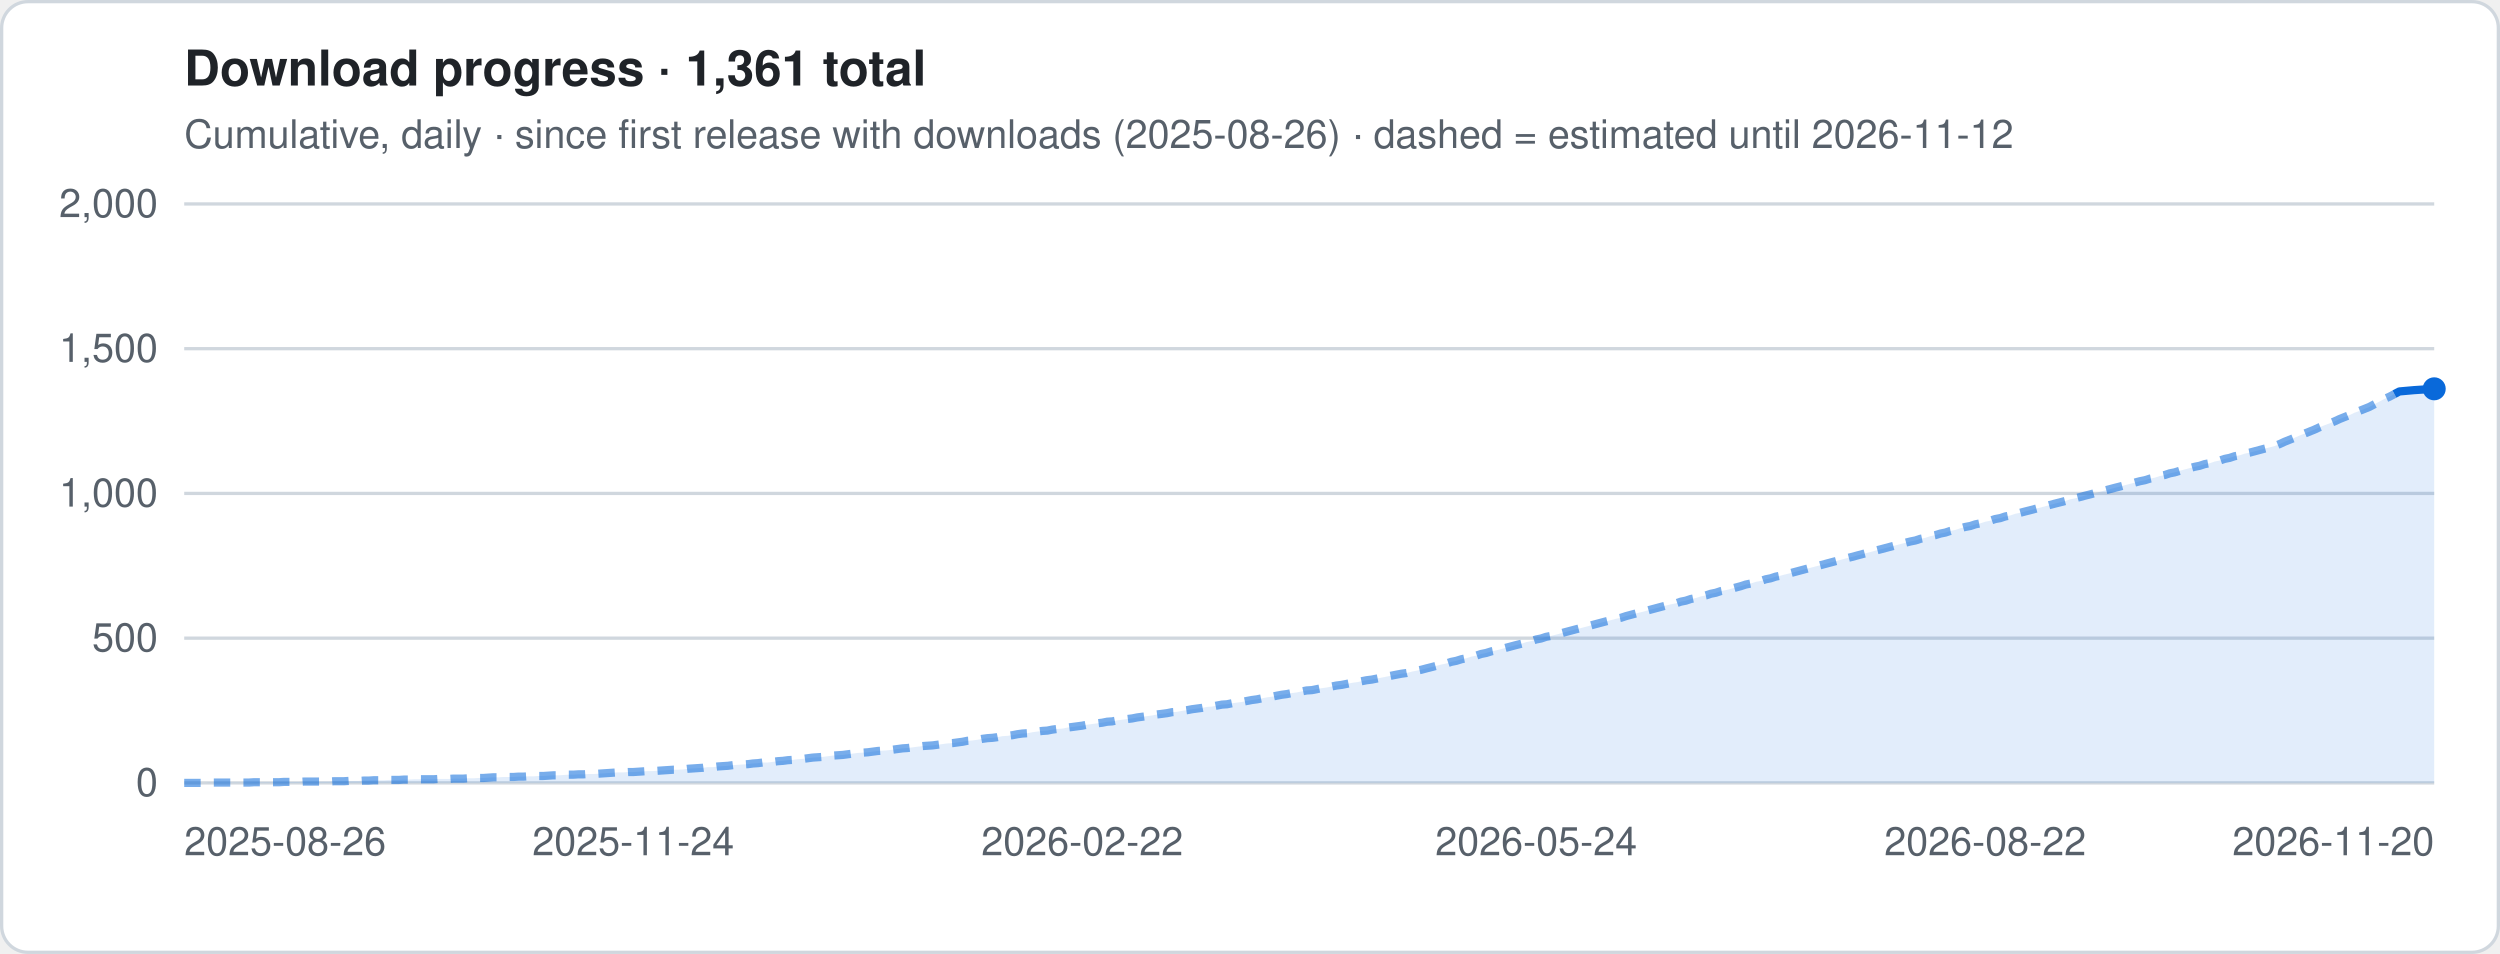
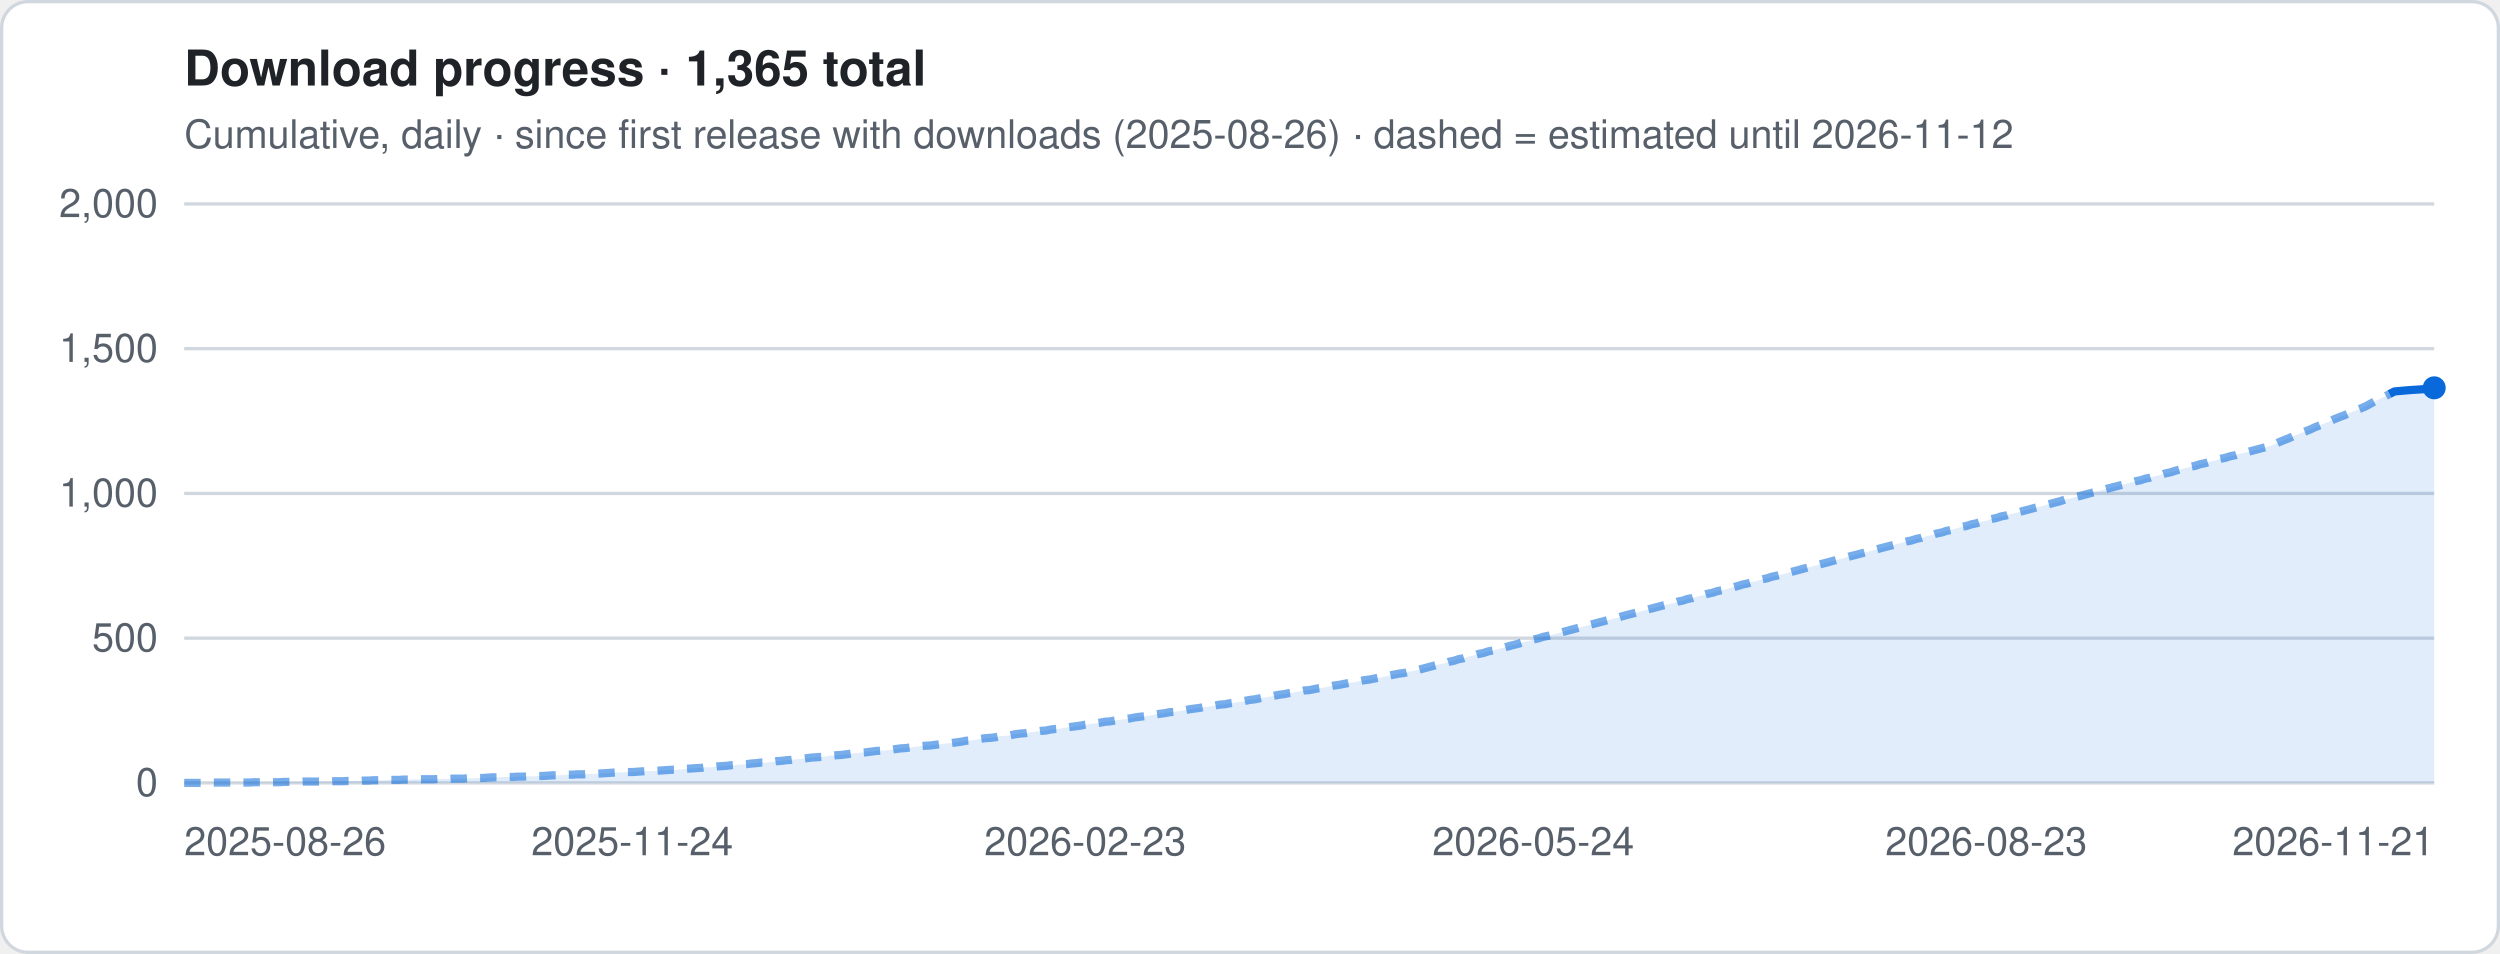
- <svg xmlns="http://www.w3.org/2000/svg" viewBox="0 0 760 290" width="760" height="290" role="img" aria-label="Download progress · 1,361 total">
+ <svg xmlns="http://www.w3.org/2000/svg" viewBox="0 0 760 290" width="760" height="290" role="img" aria-label="Download progress · 1,365 total">
  <style>
.t{font:12px -apple-system,Segoe UI,Helvetica,Arial,sans-serif;fill:#57606a}.h{font:600 15px -apple-system,Segoe UI,Helvetica,Arial,sans-serif;fill:#1f2328}
.g{stroke:#d0d7de;stroke-width:1}.ln{stroke:#0969da;stroke-width:2.5;stroke-linejoin:round;fill:none}
.es{stroke:#0969da;stroke-width:2.5;stroke-dasharray:5 4;opacity:.55;fill:none}
.a{fill:#0969da;opacity:.12}.b{fill:#0969da}.bg{fill:#fff;stroke:#d0d7de}
@media (prefers-color-scheme:dark){.t{fill:#9198a1}.h{fill:#f0f6fc}.g{stroke:#3d444d}.ln,.es{stroke:#4493f8}.a,.b{fill:#4493f8}.bg{fill:#0d1117;stroke:#3d444d}}
</style>
  <rect x=".5" y=".5" width="759" height="289" rx="8" class="bg" />
-   <text x="56" y="26" class="h">Download progress · 1,361 total</text>
+   <text x="56" y="26" class="h">Download progress · 1,365 total</text>
  <text x="56" y="45" class="t">Cumulative, daily · since first release with downloads (2025-08-26) · dashed = estimated until 2026-11-12</text>
  <line x1="56" x2="740" y1="238.0" y2="238.0" class="g" />
  <text x="48" y="242.0" class="t" text-anchor="end">0</text>
  <line x1="56" x2="740" y1="194.0" y2="194.0" class="g" />
  <text x="48" y="198.0" class="t" text-anchor="end">500</text>
  <line x1="56" x2="740" y1="150.0" y2="150.0" class="g" />
  <text x="48" y="154.0" class="t" text-anchor="end">1,000</text>
  <line x1="56" x2="740" y1="106.0" y2="106.0" class="g" />
  <text x="48" y="110.0" class="t" text-anchor="end">1,500</text>
  <line x1="56" x2="740" y1="62.0" y2="62.0" class="g" />
  <text x="48" y="66.0" class="t" text-anchor="end">2,000</text>
-   <polygon points="56.0,238 56.0,238.0 57.5,238.0 59.0,238.0 60.5,238.0 62.1,238.0 63.6,237.9 65.1,237.9 66.6,237.9 68.1,237.9 69.6,237.9 71.2,237.9 72.7,237.9 74.2,237.9 75.7,237.9 77.2,237.8 78.7,237.8 80.3,237.8 81.8,237.8 83.3,237.8 84.8,237.8 86.3,237.7 87.8,237.7 89.4,237.7 90.9,237.7 92.4,237.6 93.9,237.6 95.4,237.6 96.9,237.6 98.5,237.6 100.0,237.6 101.5,237.5 103.0,237.5 104.5,237.5 106.0,237.4 107.6,237.4 109.1,237.4 110.6,237.3 112.1,237.3 113.6,237.2 115.1,237.2 116.7,237.2 118.2,237.1 119.7,237.1 121.2,237.1 122.7,237.0 124.2,237.0 125.8,236.9 127.3,236.9 128.8,236.9 130.3,236.9 131.8,236.9 133.3,236.8 134.9,236.8 136.4,236.8 137.9,236.7 139.4,236.7 140.9,236.7 142.4,236.6 144.0,236.6 145.5,236.5 147.0,236.5 148.5,236.4 150.0,236.3 151.5,236.3 153.1,236.2 154.6,236.2 156.1,236.2 157.6,236.1 159.1,236.1 160.6,236.0 162.2,236.0 163.7,235.9 165.2,235.9 166.7,235.8 168.2,235.7 169.7,235.7 171.3,235.6 172.8,235.5 174.3,235.5 175.8,235.4 177.3,235.4 178.8,235.3 180.4,235.3 181.9,235.2 183.4,235.1 184.9,235.0 186.4,234.9 187.9,234.8 189.5,234.8 191.0,234.7 192.5,234.7 194.0,234.6 195.5,234.5 197.0,234.4 198.6,234.4 200.1,234.3 201.6,234.2 203.1,234.1 204.6,234.0 206.1,234.0 207.7,233.9 209.2,233.7 210.7,233.6 212.2,233.5 213.7,233.4 215.2,233.2 216.8,233.2 218.3,233.0 219.8,232.9 221.3,232.8 222.8,232.6 224.3,232.5 225.9,232.4 227.4,232.3 228.9,232.1 230.4,232.0 231.9,231.8 233.4,231.8 235.0,231.6 236.5,231.4 238.0,231.3 239.5,231.1 241.0,231.0 242.5,230.8 244.1,230.7 245.6,230.5 247.1,230.3 248.6,230.2 250.1,230.1 251.6,229.9 253.2,229.7 254.7,229.6 256.2,229.5 257.7,229.3 259.2,229.1 260.7,228.9 262.3,228.8 263.8,228.7 265.3,228.5 266.8,228.3 268.3,228.2 269.8,228.1 271.4,227.9 272.9,227.7 274.4,227.5 275.9,227.4 277.4,227.2 278.9,227.0 280.5,226.8 282.0,226.7 283.5,226.6 285.0,226.4 286.5,226.2 288.0,226.0 289.6,225.9 291.1,225.7 292.6,225.5 294.1,225.2 295.6,225.1 297.1,224.9 298.7,224.6 300.2,224.4 301.7,224.3 303.2,224.1 304.7,223.8 306.2,223.7 307.8,223.5 309.3,223.2 310.8,223.0 312.3,222.9 313.8,222.6 315.3,222.4 316.9,222.2 318.4,222.1 319.9,221.8 321.4,221.6 322.9,221.5 324.4,221.2 326.0,221.0 327.5,220.8 329.0,220.6 330.5,220.3 332.0,220.1 333.5,219.9 335.1,219.7 336.6,219.4 338.1,219.3 339.6,219.0 341.1,218.8 342.6,218.6 344.2,218.4 345.7,218.1 347.2,217.9 348.7,217.7 350.2,217.5 351.7,217.2 353.3,217.0 354.8,216.8 356.3,216.5 357.8,216.4 359.3,216.1 360.8,215.9 362.4,215.6 363.9,215.4 365.4,215.2 366.9,214.9 368.4,214.8 369.9,214.5 371.5,214.2 373.0,214.1 374.5,213.8 376.0,213.6 377.5,213.4 379.0,213.1 380.6,212.8 382.1,212.6 383.6,212.3 385.1,212.0 386.6,211.8 388.1,211.5 389.7,211.2 391.2,211.0 392.7,210.7 394.2,210.5 395.7,210.2 397.2,209.9 398.8,209.8 400.3,209.5 401.8,209.2 403.3,209.0 404.8,208.7 406.3,208.4 407.9,208.2 409.4,207.9 410.9,207.6 412.4,207.4 413.9,207.1 415.4,206.8 417.0,206.6 418.5,206.3 420.0,206.0 421.5,205.7 423.0,205.4 424.5,205.1 426.1,204.8 427.6,204.6 429.1,204.2 430.6,203.9 432.1,203.6 433.6,203.2 435.2,202.8 436.7,202.4 438.2,202.0 439.7,201.7 441.2,201.2 442.7,200.9 444.3,200.4 445.8,200.1 447.3,199.6 448.8,199.3 450.3,198.8 451.8,198.5 453.4,198.0 454.9,197.7 456.4,197.3 457.9,196.9 459.4,196.5 460.9,196.1 462.5,195.7 464.0,195.2 465.5,194.9 467.0,194.4 468.5,194.1 470.0,193.6 471.6,193.3 473.1,192.9 474.6,192.5 476.1,192.1 477.6,191.7 479.1,191.3 480.7,190.9 482.2,190.5 483.7,190.1 485.2,189.7 486.7,189.3 488.2,188.9 489.8,188.5 491.3,188.1 492.8,187.8 494.3,187.3 495.8,186.9 497.3,186.5 498.9,186.1 500.4,185.7 501.9,185.3 503.4,184.9 504.9,184.5 506.4,184.1 508.0,183.7 509.5,183.4 511.0,182.9 512.5,182.6 514.0,182.1 515.5,181.8 517.1,181.3 518.6,181.0 520.1,180.5 521.6,180.2 523.1,179.7 524.6,179.4 526.2,179.0 527.7,178.6 529.2,178.2 530.7,177.7 532.2,177.4 533.7,176.9 535.3,176.6 536.8,176.1 538.3,175.8 539.8,175.3 541.3,175.0 542.8,174.6 544.4,174.2 545.9,173.8 547.4,173.4 548.9,173.0 550.4,172.6 551.9,172.2 553.5,171.8 555.0,171.4 556.5,171.0 558.0,170.6 559.5,170.2 561.0,169.8 562.6,169.4 564.1,169.0 565.6,168.6 567.1,168.2 568.6,167.8 570.1,167.4 571.7,167.0 573.2,166.6 574.7,166.2 576.2,165.8 577.7,165.4 579.2,165.0 580.8,164.6 582.3,164.3 583.8,163.8 585.3,163.5 586.8,163.0 588.3,162.7 589.9,162.2 591.4,161.9 592.9,161.4 594.4,161.1 595.9,160.6 597.4,160.2 599.0,159.9 600.5,159.4 602.0,159.1 603.5,158.6 605.0,158.3 606.5,157.8 608.1,157.5 609.6,157.0 611.1,156.7 612.6,156.2 614.1,155.9 615.6,155.5 617.2,155.1 618.7,154.7 620.2,154.3 621.7,153.9 623.2,153.5 624.7,153.1 626.3,152.7 627.8,152.3 629.3,151.8 630.8,151.5 632.3,151.1 633.8,150.7 635.4,150.3 636.9,149.9 638.4,149.5 639.9,149.1 641.4,148.7 642.9,148.3 644.5,147.9 646.0,147.5 647.5,147.1 649.0,146.7 650.5,146.3 652.0,146.0 653.6,145.5 655.1,145.2 656.6,144.7 658.1,144.4 659.6,143.9 661.1,143.6 662.7,143.1 664.2,142.7 665.7,142.3 667.2,141.9 668.7,141.6 670.2,141.1 671.8,140.8 673.3,140.3 674.8,140.0 676.3,139.5 677.8,139.2 679.3,138.7 680.9,138.4 682.4,137.9 683.9,137.6 685.4,137.2 686.9,136.8 688.4,136.4 690.0,136.0 691.5,135.6 693.0,135.0 694.5,134.3 696.0,133.7 697.5,133.1 699.1,132.4 700.6,131.8 702.1,131.2 703.6,130.6 705.1,129.9 706.6,129.3 708.2,128.7 709.7,128.1 711.2,127.4 712.7,126.8 714.2,126.2 715.7,125.5 717.3,124.9 718.8,124.3 720.3,123.7 721.8,122.9 723.3,122.1 724.8,121.3 726.4,120.6 727.9,119.8 729.4,119.0 733.9,118.6 738.5,118.3 740.0,118.2 740.0,238" class="a" />
-   <polyline points="56.0,238.0 57.5,238.0 59.0,238.0 60.5,238.0 62.1,238.0 63.6,237.9 65.1,237.9 66.6,237.9 68.1,237.9 69.6,237.9 71.2,237.9 72.7,237.9 74.2,237.9 75.7,237.9 77.2,237.8 78.7,237.8 80.3,237.8 81.8,237.8 83.3,237.8 84.8,237.8 86.3,237.7 87.8,237.7 89.4,237.7 90.9,237.7 92.4,237.6 93.9,237.6 95.4,237.6 96.9,237.6 98.5,237.6 100.0,237.6 101.5,237.5 103.0,237.5 104.5,237.5 106.0,237.4 107.6,237.4 109.1,237.4 110.6,237.3 112.1,237.3 113.6,237.2 115.1,237.2 116.7,237.2 118.2,237.1 119.7,237.1 121.2,237.1 122.7,237.0 124.2,237.0 125.8,236.9 127.3,236.9 128.8,236.9 130.3,236.9 131.8,236.9 133.3,236.8 134.9,236.8 136.4,236.8 137.9,236.7 139.4,236.7 140.9,236.7 142.4,236.6 144.0,236.6 145.5,236.5 147.0,236.5 148.5,236.4 150.0,236.3 151.5,236.3 153.1,236.2 154.6,236.2 156.1,236.2 157.6,236.1 159.1,236.1 160.6,236.0 162.2,236.0 163.7,235.9 165.2,235.9 166.7,235.8 168.2,235.7 169.7,235.7 171.3,235.6 172.8,235.5 174.3,235.5 175.8,235.4 177.3,235.4 178.8,235.3 180.4,235.3 181.9,235.2 183.4,235.1 184.9,235.0 186.4,234.9 187.9,234.8 189.5,234.8 191.0,234.7 192.5,234.7 194.0,234.6 195.5,234.5 197.0,234.4 198.6,234.4 200.1,234.3 201.6,234.2 203.1,234.1 204.6,234.0 206.1,234.0 207.7,233.9 209.2,233.7 210.7,233.6 212.2,233.5 213.7,233.4 215.2,233.2 216.8,233.2 218.3,233.0 219.8,232.9 221.3,232.8 222.8,232.6 224.3,232.5 225.9,232.4 227.4,232.3 228.9,232.1 230.4,232.0 231.9,231.8 233.4,231.8 235.0,231.6 236.5,231.4 238.0,231.3 239.5,231.1 241.0,231.0 242.5,230.8 244.1,230.7 245.6,230.5 247.1,230.3 248.6,230.2 250.1,230.1 251.6,229.9 253.2,229.7 254.7,229.6 256.2,229.5 257.7,229.3 259.2,229.1 260.7,228.9 262.3,228.8 263.8,228.7 265.3,228.5 266.8,228.3 268.3,228.2 269.8,228.1 271.4,227.9 272.9,227.7 274.4,227.5 275.9,227.4 277.4,227.2 278.9,227.0 280.5,226.8 282.0,226.7 283.5,226.6 285.0,226.4 286.5,226.2 288.0,226.0 289.6,225.9 291.1,225.7 292.6,225.5 294.1,225.2 295.6,225.1 297.1,224.9 298.7,224.6 300.2,224.4 301.7,224.3 303.2,224.1 304.7,223.8 306.2,223.7 307.8,223.5 309.3,223.2 310.8,223.0 312.3,222.9 313.8,222.6 315.3,222.4 316.9,222.2 318.4,222.1 319.9,221.8 321.4,221.6 322.9,221.5 324.4,221.2 326.0,221.0 327.5,220.8 329.0,220.6 330.5,220.3 332.0,220.1 333.5,219.9 335.1,219.7 336.6,219.4 338.1,219.3 339.6,219.0 341.1,218.8 342.6,218.6 344.2,218.4 345.7,218.1 347.2,217.9 348.7,217.7 350.2,217.5 351.7,217.2 353.3,217.0 354.8,216.8 356.3,216.5 357.8,216.4 359.3,216.1 360.8,215.9 362.4,215.6 363.9,215.4 365.4,215.2 366.9,214.9 368.4,214.8 369.9,214.5 371.5,214.2 373.0,214.1 374.5,213.8 376.0,213.6 377.5,213.4 379.0,213.1 380.6,212.8 382.1,212.6 383.6,212.3 385.1,212.0 386.6,211.8 388.1,211.5 389.7,211.2 391.2,211.0 392.7,210.7 394.2,210.5 395.7,210.2 397.2,209.9 398.8,209.8 400.3,209.5 401.8,209.2 403.3,209.0 404.8,208.7 406.3,208.4 407.9,208.2 409.4,207.9 410.9,207.6 412.4,207.4 413.9,207.1 415.4,206.8 417.0,206.6 418.5,206.3 420.0,206.0 421.5,205.7 423.0,205.4 424.5,205.1 426.1,204.8 427.6,204.6 429.1,204.2 430.6,203.9 432.1,203.6 433.6,203.2 435.2,202.8 436.7,202.4 438.2,202.0 439.7,201.7 441.2,201.2 442.7,200.9 444.3,200.4 445.8,200.1 447.3,199.6 448.8,199.3 450.3,198.8 451.8,198.5 453.4,198.0 454.9,197.7 456.4,197.3 457.9,196.9 459.4,196.5 460.9,196.1 462.5,195.7 464.0,195.2 465.5,194.9 467.0,194.4 468.5,194.1 470.0,193.6 471.6,193.3 473.1,192.9 474.6,192.5 476.1,192.1 477.6,191.7 479.1,191.3 480.7,190.9 482.2,190.5 483.7,190.1 485.2,189.7 486.7,189.3 488.2,188.9 489.8,188.5 491.3,188.1 492.8,187.8 494.3,187.3 495.8,186.9 497.3,186.5 498.9,186.1 500.4,185.7 501.9,185.3 503.4,184.9 504.9,184.5 506.4,184.1 508.0,183.7 509.5,183.4 511.0,182.9 512.5,182.6 514.0,182.1 515.5,181.8 517.1,181.3 518.6,181.0 520.1,180.5 521.6,180.2 523.1,179.7 524.6,179.4 526.2,179.0 527.7,178.6 529.2,178.2 530.7,177.7 532.2,177.4 533.7,176.9 535.3,176.6 536.8,176.1 538.3,175.8 539.8,175.3 541.3,175.0 542.8,174.6 544.4,174.2 545.9,173.8 547.4,173.4 548.9,173.0 550.4,172.6 551.9,172.2 553.5,171.8 555.0,171.4 556.5,171.0 558.0,170.6 559.5,170.2 561.0,169.8 562.6,169.4 564.1,169.0 565.6,168.6 567.1,168.2 568.6,167.8 570.1,167.4 571.7,167.0 573.2,166.6 574.7,166.2 576.2,165.8 577.7,165.4 579.2,165.0 580.8,164.6 582.3,164.3 583.8,163.8 585.3,163.5 586.8,163.0 588.3,162.7 589.9,162.2 591.4,161.9 592.9,161.4 594.4,161.1 595.9,160.6 597.4,160.2 599.0,159.9 600.5,159.4 602.0,159.1 603.5,158.6 605.0,158.3 606.5,157.8 608.1,157.5 609.6,157.0 611.1,156.7 612.6,156.2 614.1,155.9 615.6,155.5 617.2,155.1 618.7,154.7 620.2,154.3 621.7,153.9 623.2,153.5 624.7,153.1 626.3,152.7 627.8,152.3 629.3,151.8 630.8,151.5 632.3,151.1 633.8,150.7 635.4,150.3 636.9,149.9 638.4,149.5 639.9,149.1 641.4,148.7 642.9,148.3 644.5,147.9 646.0,147.5 647.5,147.1 649.0,146.7 650.5,146.3 652.0,146.0 653.6,145.5 655.1,145.2 656.6,144.7 658.1,144.4 659.6,143.9 661.1,143.6 662.7,143.1 664.2,142.7 665.7,142.3 667.2,141.9 668.7,141.6 670.2,141.1 671.8,140.8 673.3,140.3 674.8,140.0 676.3,139.5 677.8,139.2 679.3,138.7 680.9,138.4 682.4,137.9 683.9,137.6 685.4,137.2 686.9,136.8 688.4,136.4 690.0,136.0 691.5,135.6 693.0,135.0 694.5,134.3 696.0,133.7 697.5,133.1 699.1,132.4 700.6,131.8 702.1,131.2 703.6,130.6 705.1,129.9 706.6,129.3 708.2,128.7 709.7,128.1 711.2,127.4 712.7,126.8 714.2,126.2 715.7,125.5 717.3,124.9 718.8,124.3 720.3,123.7 721.8,122.9 723.3,122.1 724.8,121.3 726.4,120.6 727.9,119.8" class="es" />
-   <polyline points="727.9,119.8 729.4,119.0 733.9,118.6 738.5,118.3 740.0,118.2" class="ln" />
-   <circle cx="740.0" cy="118.2" r="3.5" class="b" />
+   <polygon points="56.0,238 56.0,238.0 57.5,238.0 59.0,238.0 60.5,238.0 62.1,238.0 63.6,237.9 65.1,237.9 66.6,237.9 68.1,237.9 69.6,237.9 71.1,237.9 72.6,237.9 74.2,237.9 75.7,237.9 77.2,237.8 78.7,237.8 80.2,237.8 81.7,237.8 83.2,237.8 84.8,237.8 86.3,237.7 87.8,237.7 89.3,237.7 90.8,237.7 92.3,237.6 93.8,237.6 95.3,237.6 96.9,237.6 98.4,237.6 99.9,237.6 101.4,237.5 102.9,237.5 104.4,237.5 105.9,237.4 107.5,237.4 109.0,237.4 110.5,237.3 112.0,237.3 113.5,237.2 115.0,237.2 116.5,237.2 118.0,237.1 119.6,237.1 121.1,237.1 122.6,237.0 124.1,237.0 125.6,236.9 127.1,236.9 128.6,236.9 130.2,236.9 131.7,236.9 133.2,236.8 134.7,236.8 136.2,236.8 137.7,236.7 139.2,236.7 140.7,236.7 142.3,236.6 143.8,236.6 145.3,236.5 146.8,236.5 148.3,236.4 149.8,236.3 151.3,236.3 152.8,236.2 154.4,236.2 155.9,236.2 157.4,236.1 158.9,236.1 160.4,236.0 161.9,236.0 163.4,235.9 165.0,235.9 166.5,235.8 168.0,235.7 169.5,235.7 171.0,235.6 172.5,235.5 174.0,235.5 175.5,235.4 177.1,235.4 178.6,235.3 180.1,235.3 181.6,235.2 183.1,235.1 184.6,235.0 186.1,234.9 187.7,234.8 189.2,234.8 190.7,234.7 192.2,234.7 193.7,234.6 195.2,234.5 196.7,234.4 198.2,234.4 199.8,234.3 201.3,234.2 202.8,234.1 204.3,234.0 205.8,234.0 207.3,233.9 208.8,233.7 210.4,233.6 211.9,233.5 213.4,233.4 214.9,233.2 216.4,233.2 217.9,233.0 219.4,232.9 220.9,232.8 222.5,232.6 224.0,232.5 225.5,232.4 227.0,232.3 228.5,232.1 230.0,232.0 231.5,231.8 233.1,231.8 234.6,231.6 236.1,231.4 237.6,231.3 239.1,231.1 240.6,231.0 242.1,230.8 243.6,230.7 245.2,230.5 246.7,230.3 248.2,230.2 249.7,230.1 251.2,229.9 252.7,229.7 254.2,229.6 255.8,229.5 257.3,229.3 258.8,229.1 260.3,228.9 261.8,228.8 263.3,228.7 264.8,228.5 266.3,228.3 267.9,228.2 269.4,228.1 270.9,227.9 272.4,227.7 273.9,227.5 275.4,227.4 276.9,227.2 278.5,227.0 280.0,226.8 281.5,226.7 283.0,226.6 284.5,226.4 286.0,226.2 287.5,226.0 289.0,225.9 290.6,225.7 292.1,225.5 293.6,225.2 295.1,225.1 296.6,224.9 298.1,224.6 299.6,224.4 301.2,224.3 302.7,224.1 304.2,223.8 305.7,223.7 307.2,223.5 308.7,223.2 310.2,223.0 311.7,222.9 313.3,222.6 314.8,222.4 316.3,222.2 317.8,222.1 319.3,221.8 320.8,221.6 322.3,221.5 323.8,221.2 325.4,221.0 326.9,220.8 328.4,220.6 329.9,220.3 331.4,220.1 332.9,219.9 334.4,219.7 336.0,219.4 337.5,219.3 339.0,219.0 340.5,218.8 342.0,218.6 343.5,218.4 345.0,218.1 346.5,217.9 348.1,217.7 349.6,217.5 351.1,217.2 352.6,217.0 354.1,216.8 355.6,216.5 357.1,216.4 358.7,216.1 360.2,215.9 361.7,215.6 363.2,215.4 364.7,215.2 366.2,214.9 367.7,214.8 369.2,214.5 370.8,214.2 372.3,214.1 373.8,213.8 375.3,213.6 376.8,213.4 378.3,213.1 379.8,212.8 381.4,212.6 382.9,212.3 384.4,212.0 385.9,211.8 387.4,211.5 388.9,211.2 390.4,211.0 391.9,210.7 393.5,210.5 395.0,210.2 396.5,209.9 398.0,209.8 399.5,209.5 401.0,209.2 402.5,209.0 404.1,208.7 405.6,208.4 407.1,208.2 408.6,207.9 410.1,207.6 411.6,207.4 413.1,207.1 414.6,206.8 416.2,206.6 417.7,206.3 419.2,206.0 420.7,205.7 422.2,205.4 423.7,205.1 425.2,204.8 426.8,204.6 428.3,204.2 429.8,203.9 431.3,203.6 432.8,203.2 434.3,202.8 435.8,202.4 437.3,202.0 438.9,201.7 440.4,201.2 441.9,200.9 443.4,200.4 444.9,200.1 446.4,199.6 447.9,199.3 449.5,198.8 451.0,198.5 452.5,198.0 454.0,197.7 455.5,197.3 457.0,196.9 458.5,196.5 460.0,196.1 461.6,195.7 463.1,195.2 464.6,194.9 466.1,194.4 467.6,194.1 469.1,193.6 470.6,193.3 472.2,192.9 473.7,192.5 475.2,192.1 476.7,191.7 478.2,191.3 479.7,190.9 481.2,190.5 482.7,190.1 484.3,189.7 485.8,189.3 487.3,188.9 488.8,188.5 490.3,188.1 491.8,187.8 493.3,187.3 494.8,186.9 496.4,186.5 497.9,186.1 499.4,185.7 500.9,185.3 502.4,184.9 503.9,184.5 505.4,184.1 507.0,183.7 508.5,183.4 510.0,182.9 511.5,182.6 513.0,182.1 514.5,181.8 516.0,181.3 517.5,181.0 519.1,180.5 520.6,180.2 522.1,179.7 523.6,179.4 525.1,179.0 526.6,178.6 528.1,178.2 529.7,177.7 531.2,177.4 532.7,176.9 534.2,176.6 535.7,176.1 537.2,175.8 538.7,175.3 540.2,175.0 541.8,174.6 543.3,174.2 544.8,173.8 546.3,173.4 547.8,173.0 549.3,172.6 550.8,172.2 552.4,171.8 553.9,171.4 555.4,171.0 556.9,170.6 558.4,170.2 559.9,169.8 561.4,169.4 562.9,169.0 564.5,168.6 566.0,168.2 567.5,167.8 569.0,167.4 570.5,167.0 572.0,166.6 573.5,166.2 575.1,165.8 576.6,165.4 578.1,165.0 579.6,164.6 581.1,164.3 582.6,163.8 584.1,163.5 585.6,163.0 587.2,162.7 588.7,162.2 590.2,161.9 591.7,161.4 593.2,161.1 594.7,160.6 596.2,160.2 597.8,159.9 599.3,159.4 600.8,159.1 602.3,158.6 603.8,158.3 605.3,157.8 606.8,157.5 608.3,157.0 609.9,156.7 611.4,156.2 612.9,155.9 614.4,155.5 615.9,155.1 617.4,154.7 618.9,154.3 620.5,153.9 622.0,153.5 623.5,153.1 625.0,152.7 626.5,152.3 628.0,151.8 629.5,151.5 631.0,151.1 632.6,150.7 634.1,150.3 635.6,149.9 637.1,149.5 638.6,149.1 640.1,148.7 641.6,148.3 643.2,147.9 644.7,147.5 646.2,147.1 647.7,146.7 649.2,146.3 650.7,146.0 652.2,145.5 653.7,145.2 655.3,144.7 656.8,144.4 658.3,143.9 659.8,143.6 661.3,143.1 662.8,142.7 664.3,142.3 665.8,141.9 667.4,141.6 668.9,141.1 670.4,140.8 671.9,140.3 673.4,140.0 674.9,139.5 676.4,139.2 678.0,138.7 679.5,138.4 681.0,137.9 682.5,137.6 684.0,137.2 685.5,136.8 687.0,136.4 688.5,136.0 690.1,135.6 691.6,135.0 693.1,134.3 694.6,133.7 696.1,133.1 697.6,132.4 699.1,131.8 700.7,131.2 702.2,130.6 703.7,129.9 705.2,129.3 706.7,128.7 708.2,128.1 709.7,127.4 711.2,126.8 712.8,126.2 714.3,125.5 715.8,124.9 717.3,124.3 718.8,123.7 720.3,122.9 721.8,122.1 723.4,121.3 724.9,120.6 726.4,119.8 727.9,119.0 732.4,118.6 737.0,118.3 738.5,118.2 740.0,117.9 740.0,238" class="a" />
+   <polyline points="56.0,238.0 57.5,238.0 59.0,238.0 60.5,238.0 62.1,238.0 63.6,237.9 65.1,237.9 66.6,237.9 68.1,237.9 69.6,237.9 71.1,237.9 72.6,237.9 74.2,237.9 75.7,237.9 77.2,237.8 78.7,237.8 80.2,237.8 81.7,237.8 83.2,237.8 84.8,237.8 86.3,237.7 87.8,237.7 89.3,237.7 90.8,237.7 92.3,237.6 93.8,237.6 95.3,237.6 96.9,237.6 98.4,237.6 99.9,237.6 101.4,237.5 102.9,237.5 104.4,237.5 105.9,237.4 107.5,237.4 109.0,237.4 110.5,237.3 112.0,237.3 113.5,237.2 115.0,237.2 116.5,237.2 118.0,237.1 119.6,237.1 121.1,237.1 122.6,237.0 124.1,237.0 125.6,236.9 127.1,236.9 128.6,236.9 130.2,236.9 131.7,236.9 133.2,236.8 134.7,236.8 136.2,236.8 137.7,236.7 139.2,236.7 140.7,236.7 142.3,236.6 143.8,236.6 145.3,236.5 146.8,236.5 148.3,236.4 149.8,236.3 151.3,236.3 152.8,236.2 154.4,236.2 155.9,236.2 157.4,236.1 158.9,236.1 160.4,236.0 161.9,236.0 163.4,235.9 165.0,235.9 166.5,235.8 168.0,235.7 169.5,235.7 171.0,235.6 172.5,235.5 174.0,235.5 175.5,235.4 177.1,235.4 178.6,235.3 180.1,235.3 181.6,235.2 183.1,235.1 184.6,235.0 186.1,234.9 187.7,234.8 189.2,234.8 190.7,234.7 192.2,234.7 193.7,234.6 195.2,234.5 196.7,234.4 198.2,234.4 199.8,234.3 201.3,234.2 202.8,234.1 204.3,234.0 205.8,234.0 207.3,233.9 208.8,233.7 210.4,233.6 211.9,233.5 213.4,233.4 214.9,233.2 216.4,233.2 217.9,233.0 219.4,232.9 220.9,232.8 222.5,232.6 224.0,232.5 225.5,232.4 227.0,232.3 228.5,232.1 230.0,232.0 231.5,231.8 233.1,231.8 234.6,231.6 236.1,231.4 237.6,231.3 239.1,231.1 240.6,231.0 242.1,230.8 243.6,230.7 245.2,230.5 246.7,230.3 248.2,230.2 249.7,230.1 251.2,229.9 252.7,229.7 254.2,229.6 255.8,229.5 257.3,229.3 258.8,229.1 260.3,228.9 261.8,228.8 263.3,228.7 264.8,228.5 266.3,228.3 267.9,228.2 269.4,228.1 270.9,227.9 272.4,227.7 273.9,227.5 275.4,227.4 276.9,227.2 278.5,227.0 280.0,226.8 281.5,226.7 283.0,226.6 284.5,226.4 286.0,226.2 287.5,226.0 289.0,225.9 290.6,225.7 292.1,225.5 293.6,225.2 295.1,225.1 296.6,224.9 298.1,224.6 299.6,224.4 301.2,224.3 302.7,224.1 304.2,223.8 305.7,223.7 307.2,223.5 308.7,223.2 310.2,223.0 311.7,222.9 313.3,222.6 314.8,222.4 316.3,222.2 317.8,222.1 319.3,221.8 320.8,221.6 322.3,221.5 323.8,221.2 325.4,221.0 326.9,220.8 328.4,220.6 329.9,220.3 331.4,220.1 332.9,219.9 334.4,219.7 336.0,219.4 337.5,219.3 339.0,219.0 340.5,218.8 342.0,218.6 343.5,218.4 345.0,218.1 346.5,217.9 348.1,217.7 349.6,217.5 351.1,217.2 352.6,217.0 354.1,216.8 355.6,216.5 357.1,216.4 358.7,216.1 360.2,215.9 361.7,215.6 363.2,215.4 364.7,215.2 366.2,214.9 367.7,214.8 369.2,214.5 370.8,214.2 372.3,214.1 373.8,213.8 375.3,213.6 376.8,213.4 378.3,213.1 379.8,212.8 381.4,212.6 382.9,212.3 384.4,212.0 385.9,211.8 387.4,211.5 388.9,211.2 390.4,211.0 391.9,210.7 393.5,210.5 395.0,210.2 396.5,209.9 398.0,209.8 399.5,209.5 401.0,209.2 402.5,209.0 404.1,208.7 405.6,208.4 407.1,208.2 408.6,207.9 410.1,207.6 411.6,207.4 413.1,207.1 414.6,206.8 416.2,206.6 417.7,206.3 419.2,206.0 420.7,205.7 422.2,205.4 423.7,205.1 425.2,204.8 426.8,204.6 428.3,204.2 429.8,203.9 431.3,203.6 432.8,203.2 434.3,202.8 435.8,202.4 437.3,202.0 438.9,201.7 440.4,201.2 441.9,200.9 443.4,200.4 444.9,200.1 446.4,199.6 447.9,199.3 449.5,198.8 451.0,198.5 452.5,198.0 454.0,197.7 455.5,197.3 457.0,196.9 458.5,196.5 460.0,196.1 461.6,195.7 463.1,195.2 464.6,194.9 466.1,194.4 467.6,194.1 469.1,193.6 470.6,193.3 472.2,192.9 473.7,192.5 475.2,192.1 476.7,191.7 478.2,191.3 479.7,190.9 481.2,190.5 482.7,190.1 484.3,189.7 485.8,189.3 487.3,188.9 488.8,188.5 490.3,188.1 491.8,187.8 493.3,187.3 494.8,186.9 496.4,186.5 497.9,186.1 499.4,185.7 500.9,185.3 502.4,184.9 503.9,184.5 505.4,184.1 507.0,183.7 508.5,183.4 510.0,182.9 511.5,182.6 513.0,182.1 514.5,181.8 516.0,181.3 517.5,181.0 519.1,180.5 520.6,180.2 522.1,179.7 523.6,179.4 525.1,179.0 526.6,178.6 528.1,178.2 529.7,177.7 531.2,177.4 532.7,176.9 534.2,176.6 535.7,176.1 537.2,175.8 538.7,175.3 540.2,175.0 541.8,174.6 543.3,174.2 544.8,173.8 546.3,173.4 547.8,173.0 549.3,172.6 550.8,172.2 552.4,171.8 553.9,171.4 555.4,171.0 556.9,170.6 558.4,170.2 559.9,169.8 561.4,169.4 562.9,169.0 564.5,168.6 566.0,168.2 567.5,167.8 569.0,167.4 570.5,167.0 572.0,166.6 573.5,166.2 575.1,165.8 576.6,165.4 578.1,165.0 579.6,164.6 581.1,164.3 582.6,163.8 584.1,163.5 585.6,163.0 587.2,162.7 588.7,162.2 590.2,161.9 591.7,161.4 593.2,161.1 594.7,160.6 596.2,160.2 597.8,159.9 599.3,159.4 600.8,159.1 602.3,158.6 603.8,158.3 605.3,157.8 606.8,157.5 608.3,157.0 609.9,156.7 611.4,156.2 612.9,155.9 614.4,155.5 615.9,155.1 617.4,154.7 618.9,154.3 620.5,153.9 622.0,153.5 623.5,153.1 625.0,152.7 626.5,152.3 628.0,151.8 629.5,151.5 631.0,151.1 632.6,150.7 634.1,150.3 635.6,149.9 637.1,149.5 638.6,149.1 640.1,148.7 641.6,148.3 643.2,147.9 644.7,147.5 646.2,147.1 647.7,146.7 649.2,146.3 650.7,146.0 652.2,145.5 653.7,145.2 655.3,144.7 656.8,144.4 658.3,143.9 659.8,143.6 661.3,143.1 662.8,142.7 664.3,142.3 665.8,141.9 667.4,141.6 668.9,141.1 670.4,140.8 671.9,140.3 673.4,140.0 674.9,139.5 676.4,139.2 678.0,138.7 679.5,138.4 681.0,137.9 682.5,137.6 684.0,137.2 685.5,136.8 687.0,136.4 688.5,136.0 690.1,135.6 691.6,135.0 693.1,134.3 694.6,133.7 696.1,133.1 697.6,132.4 699.1,131.8 700.7,131.2 702.2,130.6 703.7,129.9 705.2,129.3 706.7,128.7 708.2,128.1 709.7,127.4 711.2,126.8 712.8,126.2 714.3,125.5 715.8,124.9 717.3,124.3 718.8,123.7 720.3,122.9 721.8,122.1 723.4,121.3 724.9,120.6 726.4,119.8" class="es" />
+   <polyline points="726.4,119.8 727.9,119.0 732.4,118.6 737.0,118.3 738.5,118.2 740.0,117.9" class="ln" />
+   <circle cx="740.0" cy="117.9" r="3.5" class="b" />
  <text x="56.0" y="260" class="t" text-anchor="start">2025-08-26</text>
-   <text x="192.5" y="260" class="t" text-anchor="middle">2025-11-24</text>
-   <text x="329.0" y="260" class="t" text-anchor="middle">2026-02-22</text>
-   <text x="467.0" y="260" class="t" text-anchor="middle">2026-05-24</text>
-   <text x="603.5" y="260" class="t" text-anchor="middle">2026-08-22</text>
-   <text x="740.0" y="260" class="t" text-anchor="end">2026-11-20</text>
+   <text x="192.2" y="260" class="t" text-anchor="middle">2025-11-24</text>
+   <text x="329.9" y="260" class="t" text-anchor="middle">2026-02-23</text>
+   <text x="466.1" y="260" class="t" text-anchor="middle">2026-05-24</text>
+   <text x="603.8" y="260" class="t" text-anchor="middle">2026-08-23</text>
+   <text x="740.0" y="260" class="t" text-anchor="end">2026-11-21</text>
</svg>
